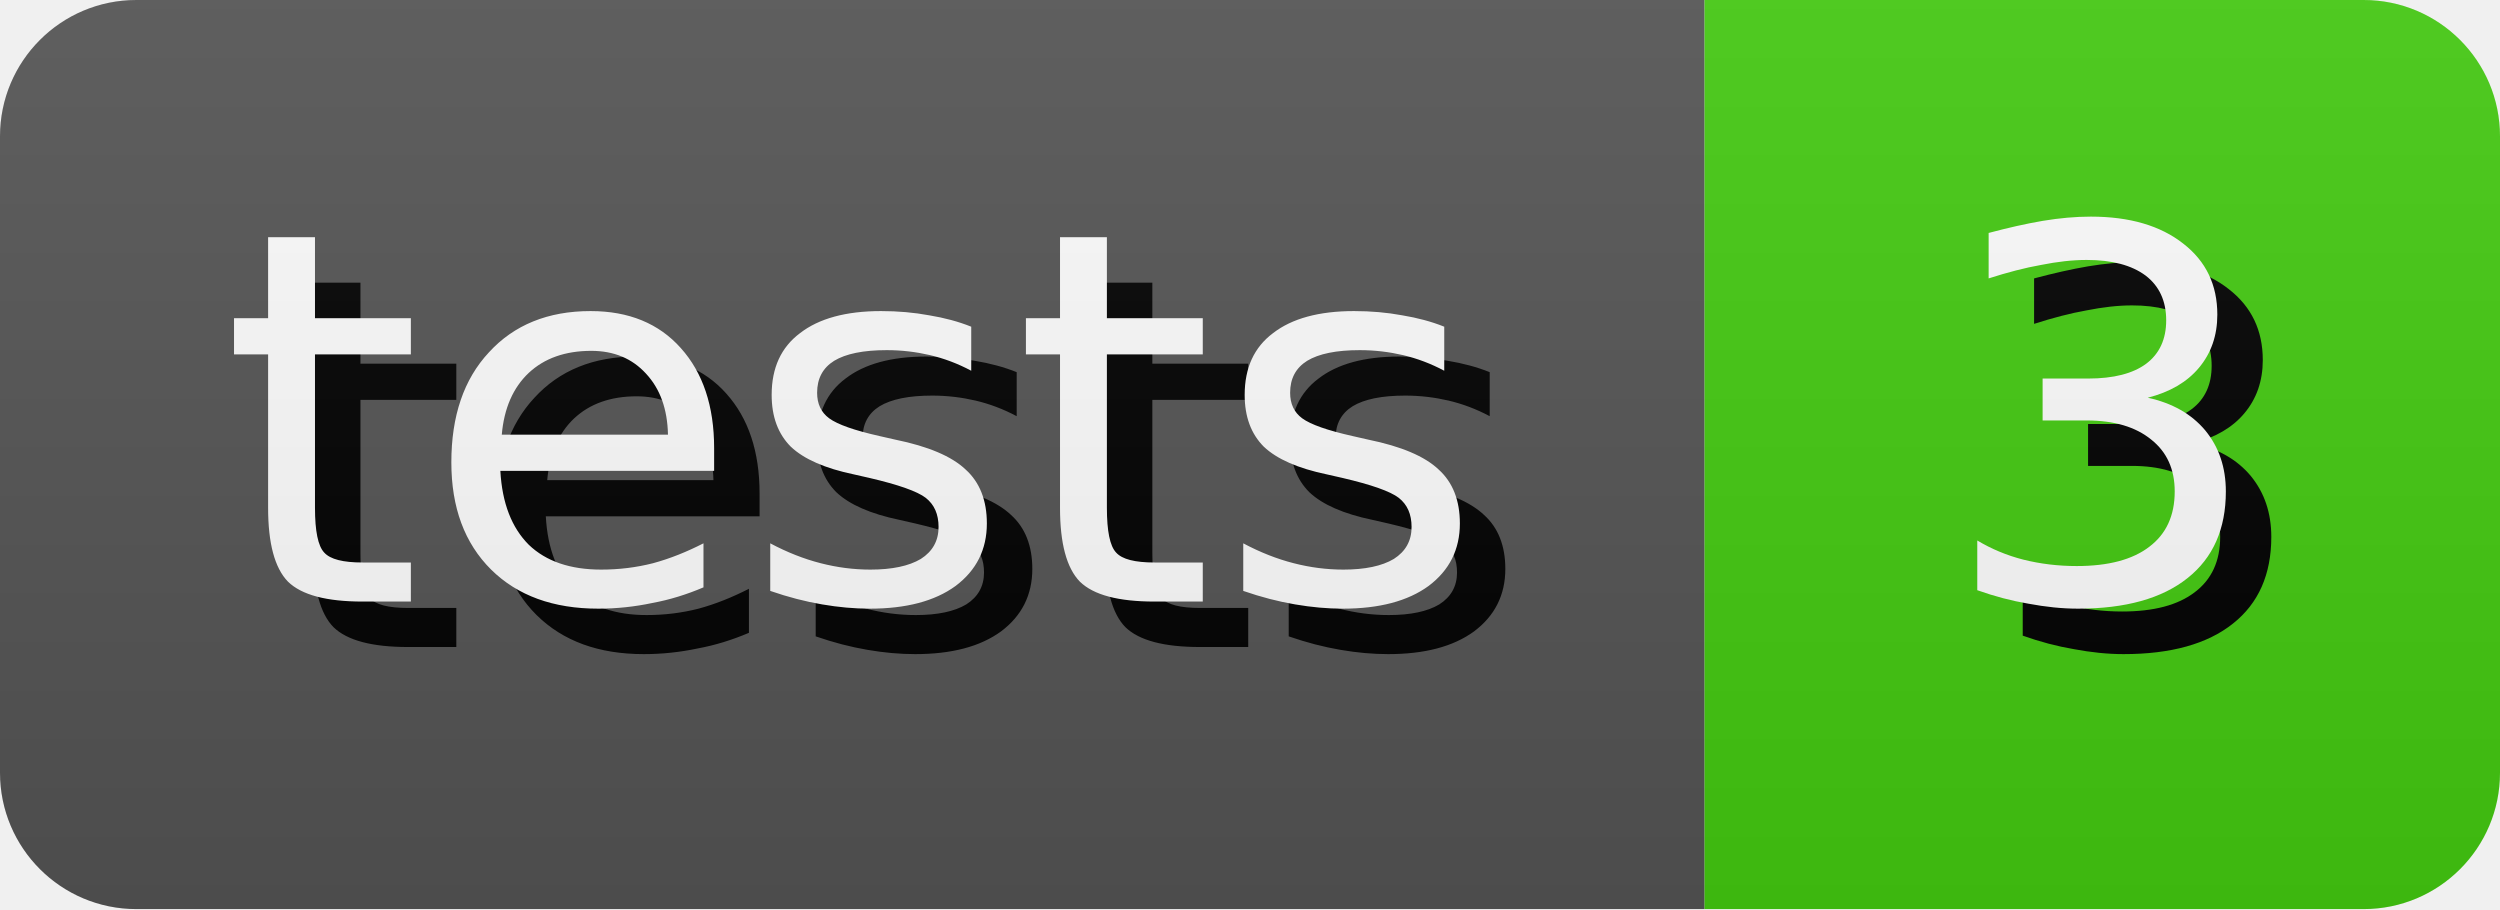
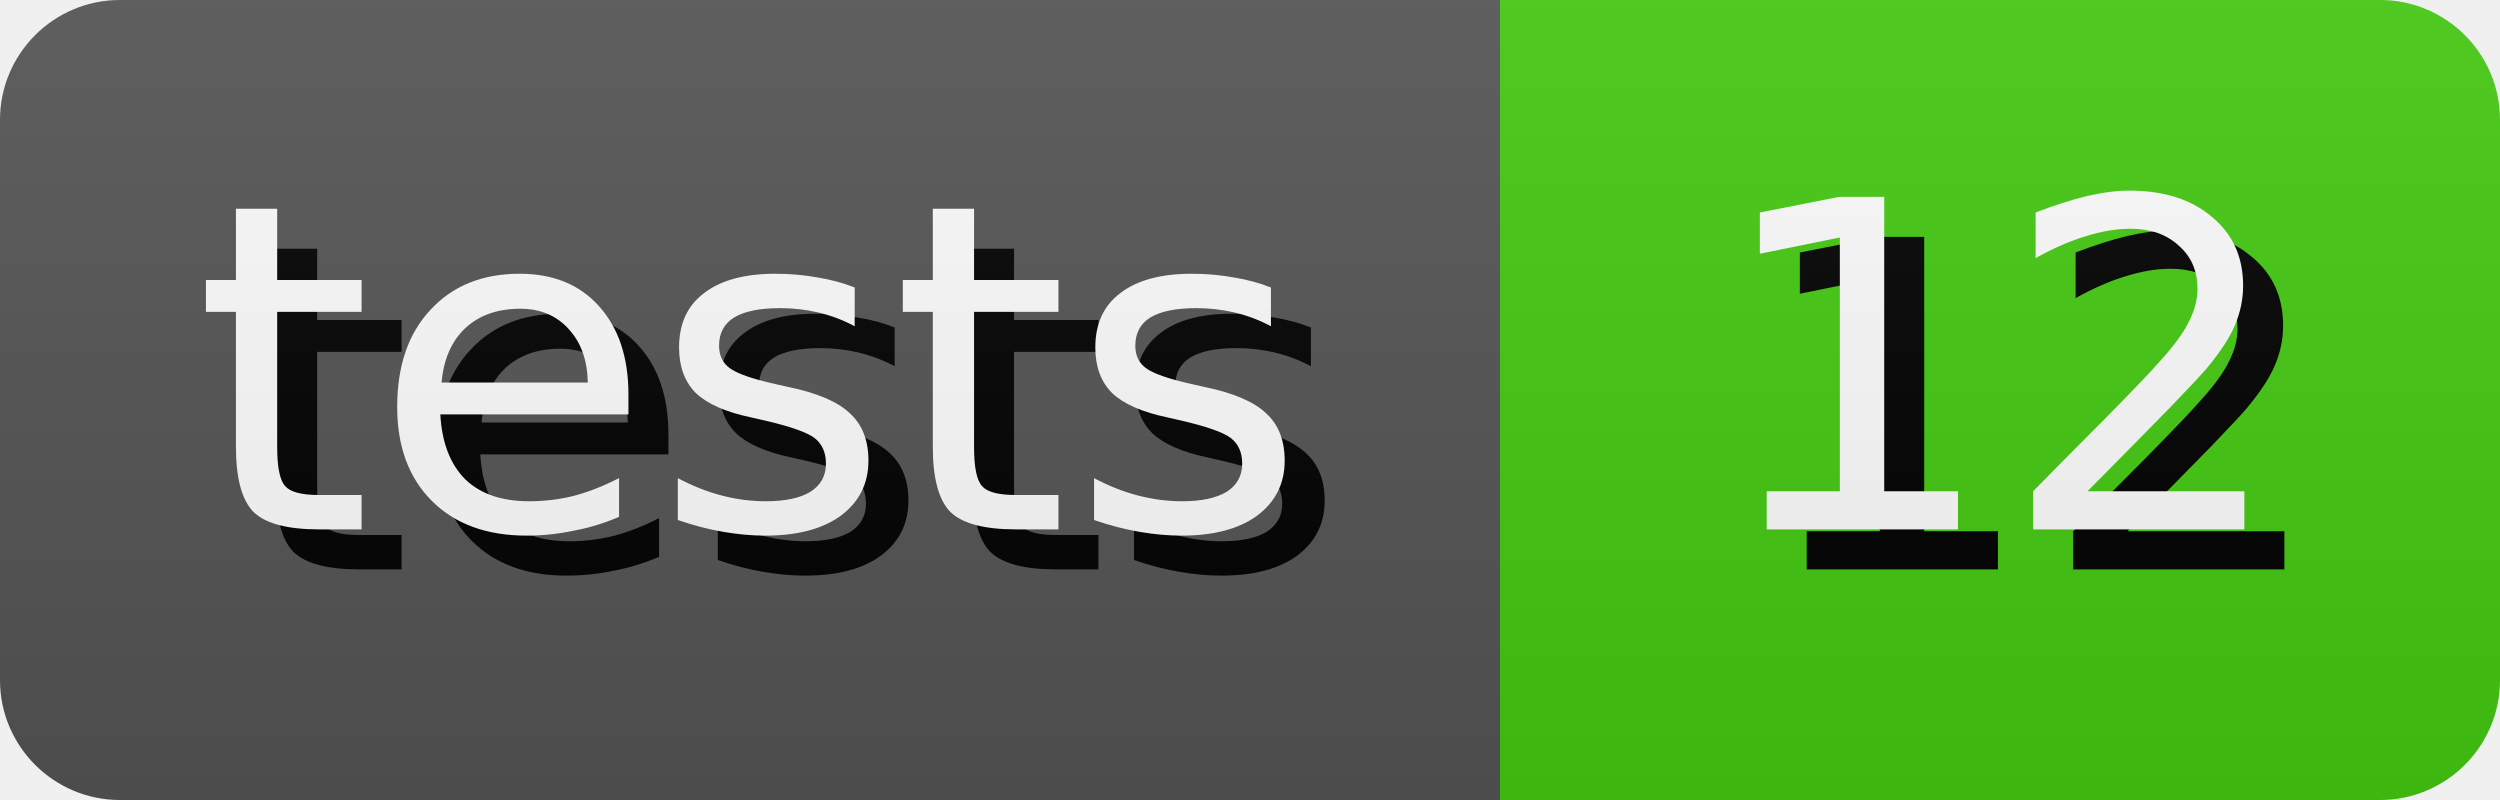
- <svg xmlns="http://www.w3.org/2000/svg" width="55.0" height="20" role="img" aria-label="tests: 3">
+ <svg xmlns="http://www.w3.org/2000/svg" width="62.5" height="20" role="img" aria-label="tests: 12">
  <style>
        rect {
            height: 20px;
        }

        text {
            text-rendering: geometricPrecision;
            dominant-baseline: middle;
            text-anchor: middle;
            font-family: Verdana,Geneva,DejaVu Sans,sans-serif;
            font-size: 11.4px;
            fill: #fff;
        }

        .shadow {
            transform: translate(1px, 1px);
            fill: #010101;
        }
    </style>
  <linearGradient id="s" x2="0" y2="100%">
    <stop offset="0" stop-color="#bbb" stop-opacity=".1" />
    <stop offset="1" stop-opacity=".1" />
  </linearGradient>
  <clipPath id="r">
    <rect width="100%" rx="3" fill="#fff" />
  </clipPath>
  <g clip-path="url(#r)">
    <g>
      <rect width="37.5" fill="#555" />
      <text x="18.75" y="10.0" class="shadow">tests</text>
      <text x="18.75" y="10.0">tests</text>
    </g>
    <g transform="translate(37.5 0)">
-       <rect width="17.5" fill="#4c1" />
-       <text x="8.75" y="10.0" class="shadow">3</text>
-       <text x="8.75" y="10.0">3</text>
+       <rect width="25.0" fill="#4c1" />
+       <text x="12.5" y="10.0" class="shadow">12</text>
+       <text x="12.5" y="10.0">12</text>
    </g>
    <rect width="100%" height="100%" fill="url(#s)" />
  </g>
</svg>
